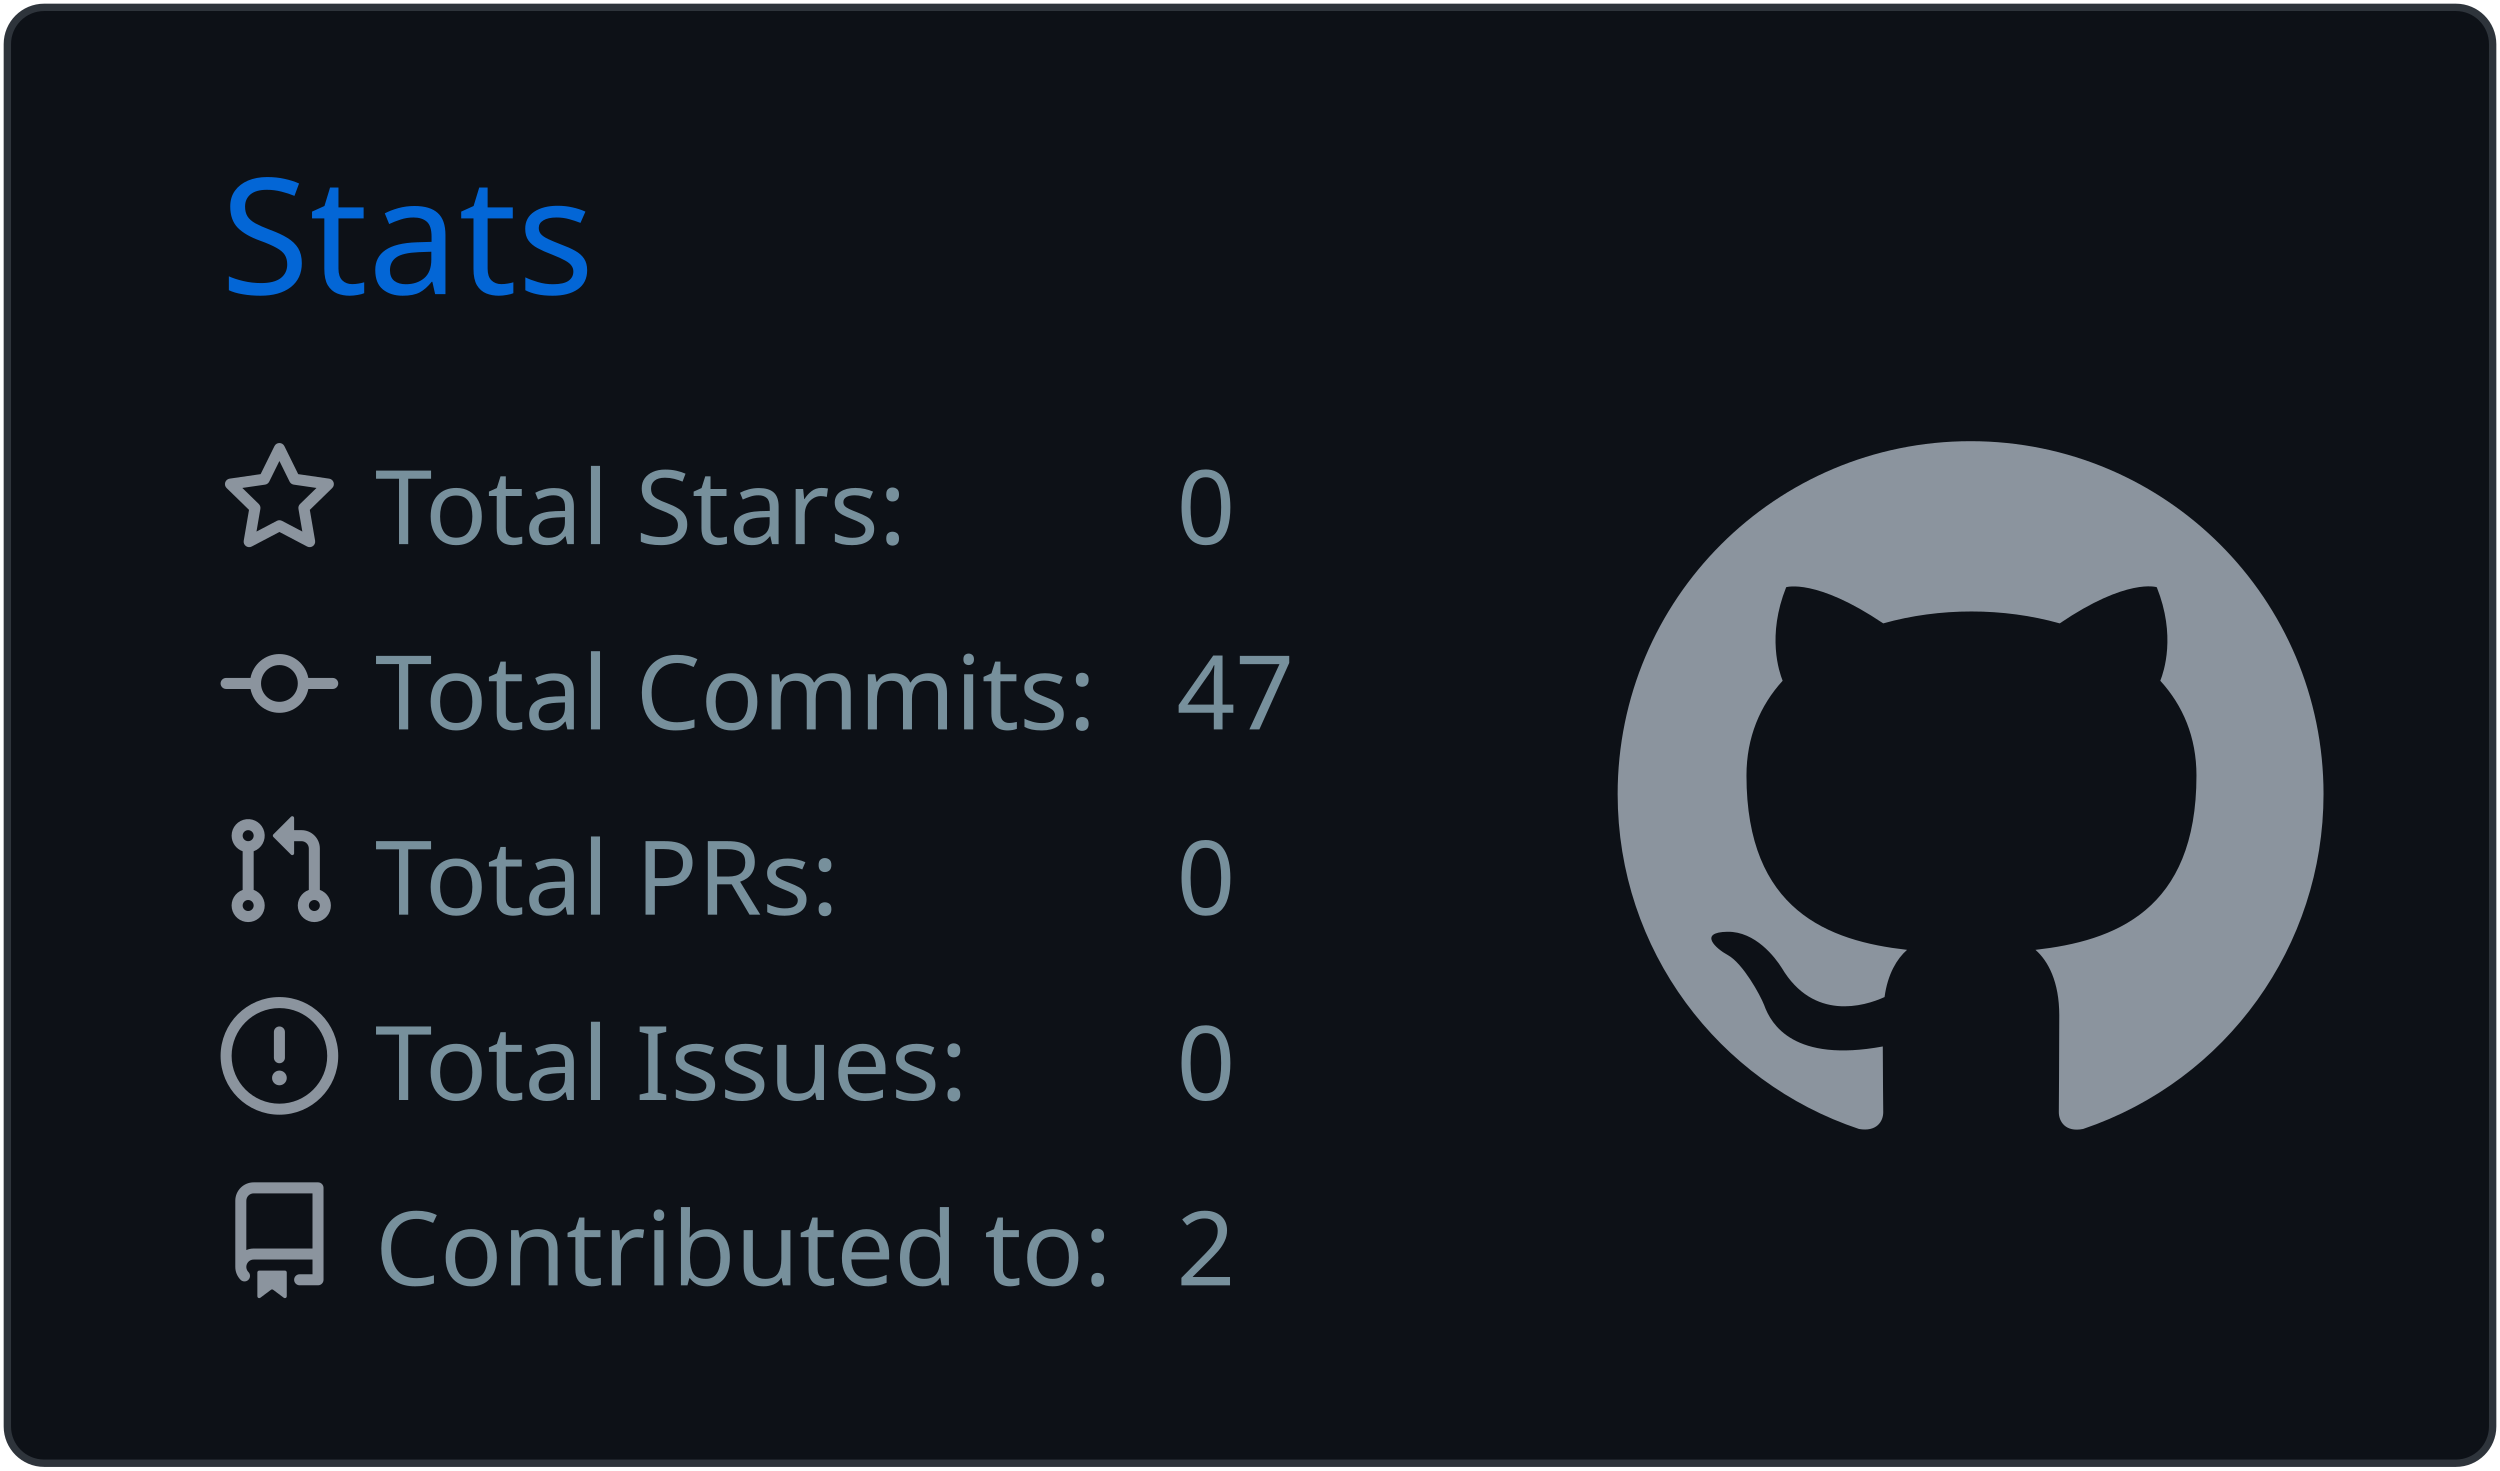
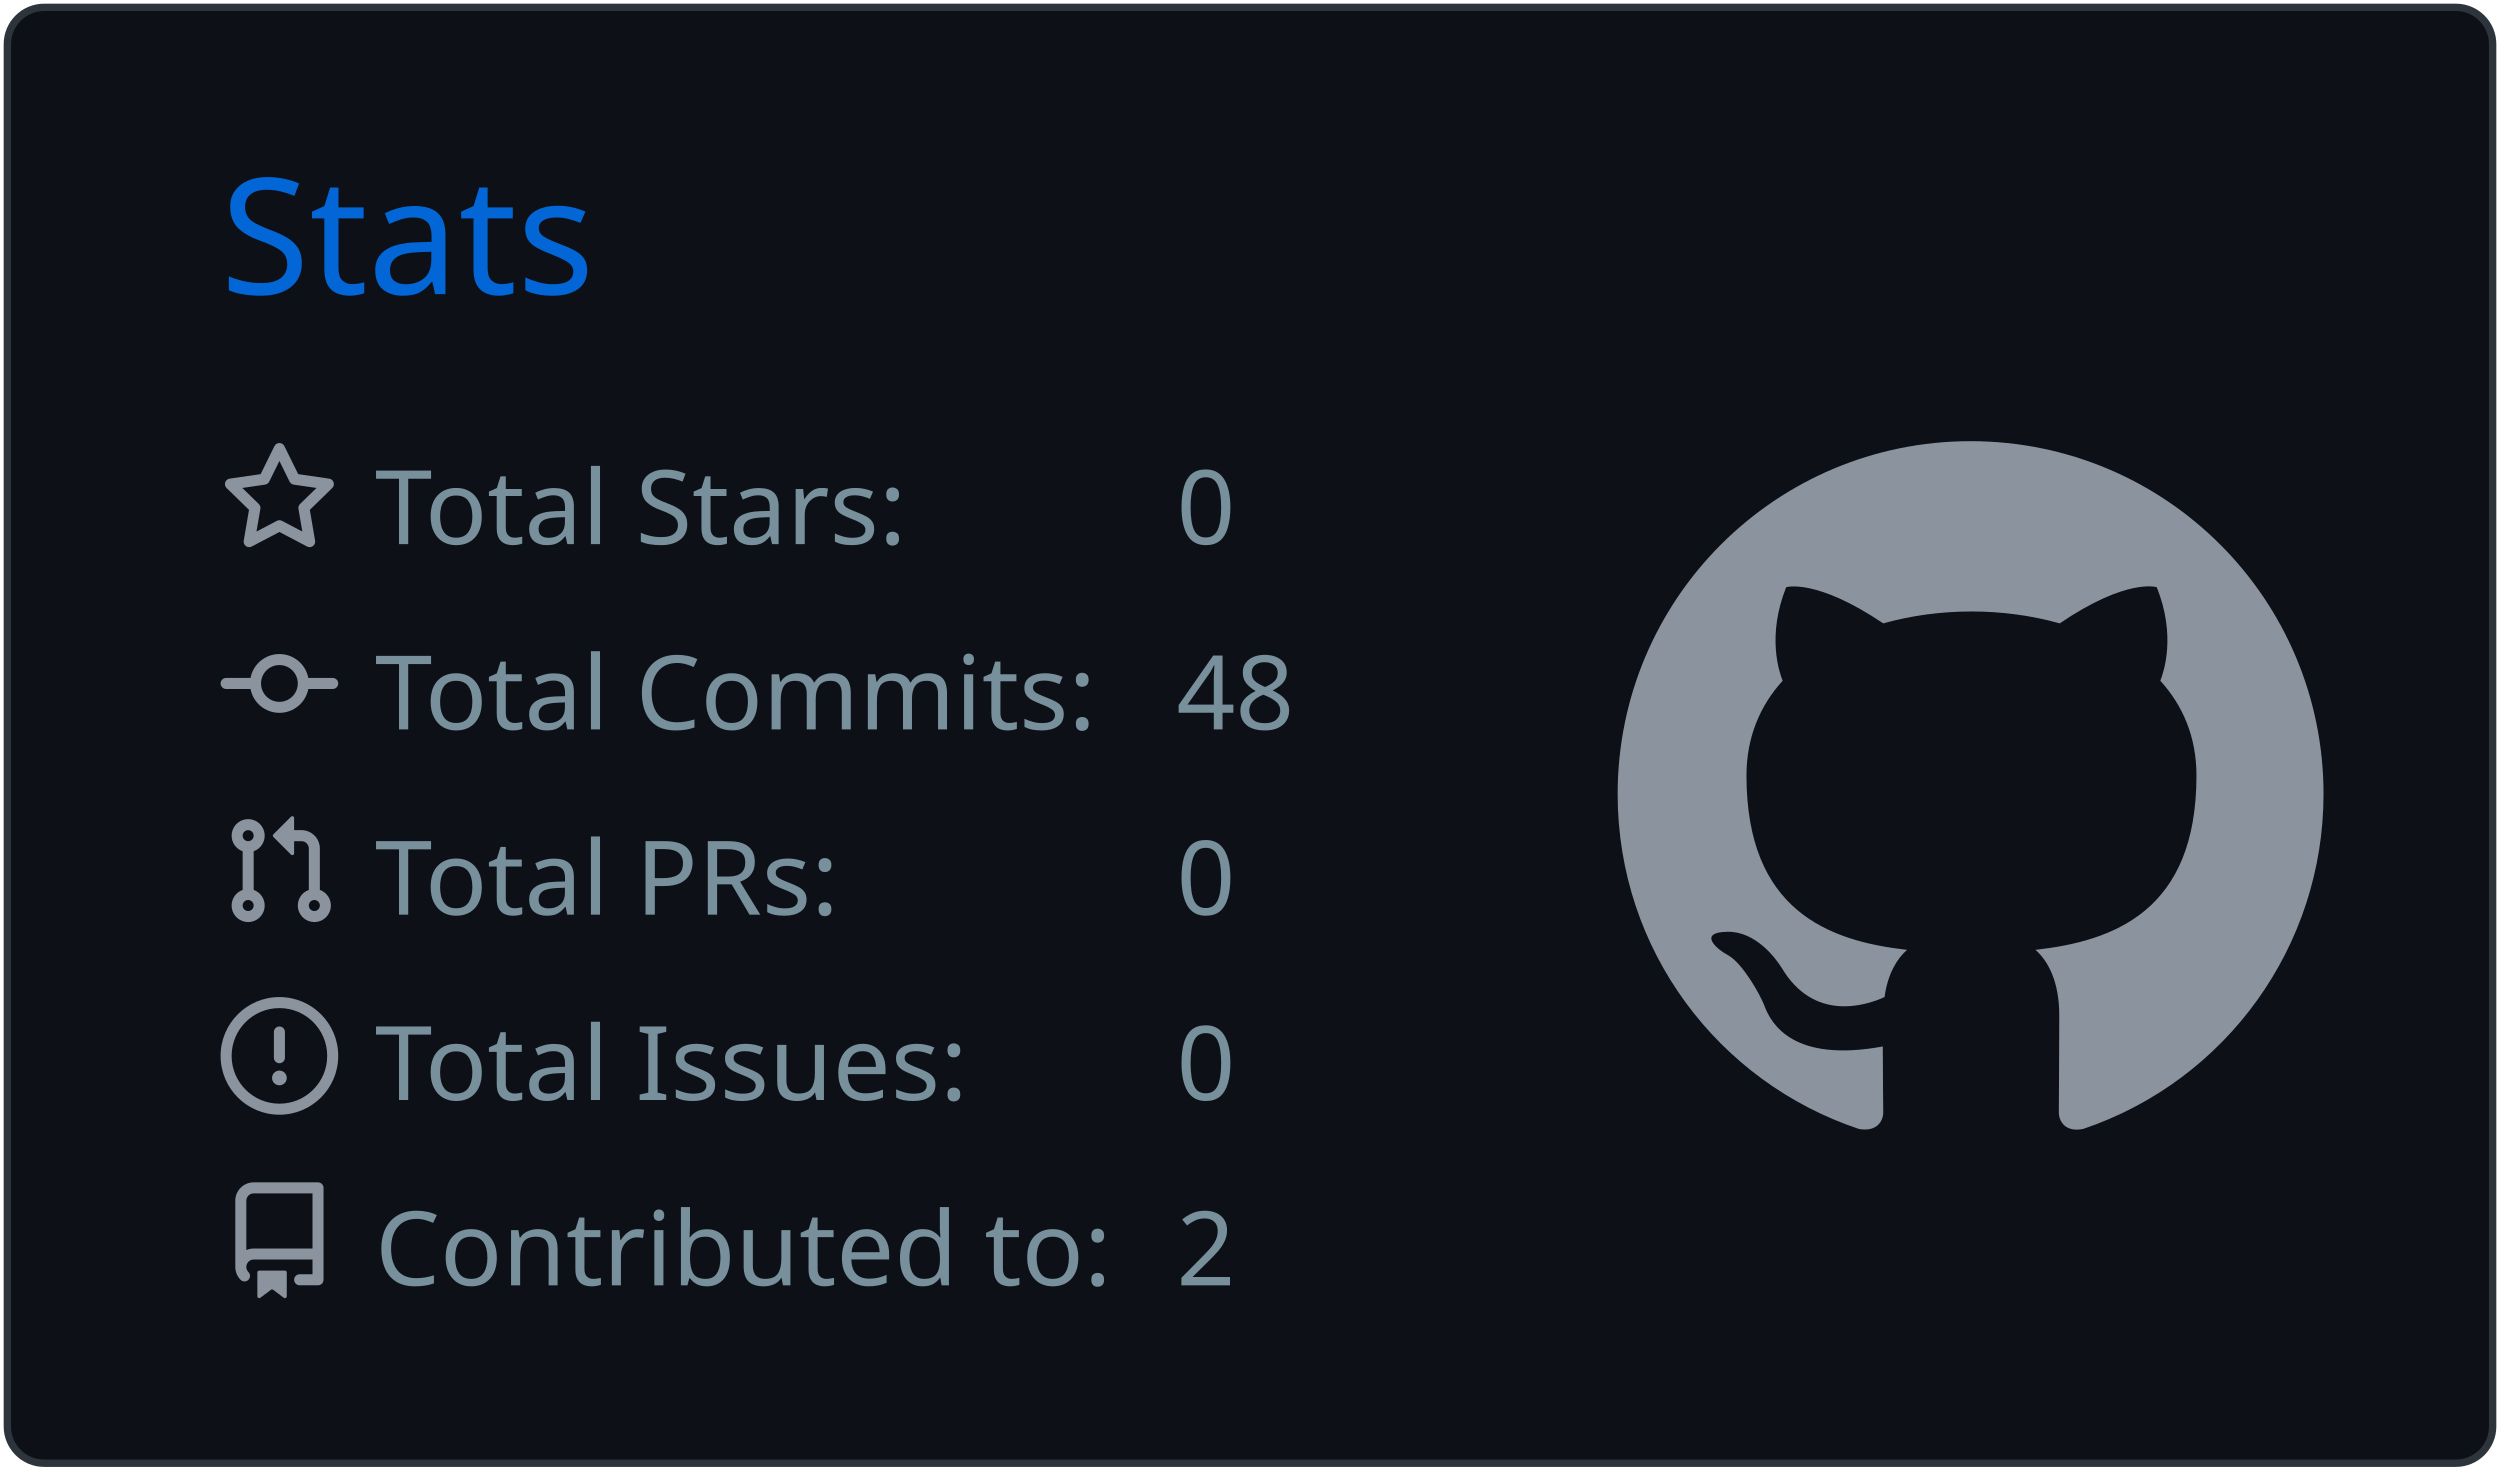
<svg xmlns="http://www.w3.org/2000/svg" width="340" height="200" viewBox="0 0 340 200">
  <style>* {
          font-family: 'Segoe UI', Ubuntu, "Helvetica Neue", Sans-Serif
        }</style>
  <g class="gpsc-root">
    <rect x="1" y="1" rx="5" ry="5" height="99%" width="99.412%" stroke="#2e343b" stroke-width="1" fill="#0d1117" stroke-opacity="1" />
    <text x="30" y="40" class="gpsc-item" style="--gpsc-i: 0; font-size: 22px; fill: #0366d6;">Stats</text>
    <g transform="translate(0,40)">
      <g transform="translate(30,20)">
        <g class="gpsc-item" style="--gpsc-i: 0;">
          <g transform="translate(0,0)" width="14" height="14" fill="#8b949e">
            <path fill-rule="evenodd" d="M8 .25a.75.75 0 01.673.418l1.882 3.815 4.21.612a.75.75 0 01.416 1.279l-3.046 2.97.719 4.192a.75.75 0 01-1.088.791L8 12.347l-3.766 1.98a.75.75 0 01-1.088-.79l.72-4.194L.818 6.374a.75.75 0 01.416-1.28l4.21-.611L7.327.668A.75.75 0 018 .25zm0 2.445L6.615 5.5a.75.75 0 01-.564.41l-3.097.45 2.24 2.184a.75.75 0 01.216.664l-.528 3.084 2.769-1.456a.75.75 0 01.698 0l2.77 1.456-.53-3.084a.75.75 0 01.216-.664l2.24-2.183-3.096-.45a.75.75 0 01-.564-.41L8 2.694v.001z" />
          </g>
        </g>
        <g class="gpsc-item" style="--gpsc-i: 1;">
          <g transform="translate(0,25.2)" width="14" height="14" fill="#8b949e">
            <path fill-rule="evenodd" d="M10.5 7.75a2.5 2.5 0 11-5 0 2.5 2.5 0 015 0zm1.43.75a4.002 4.002 0 01-7.86 0H.75a.75.75 0 110-1.5h3.32a4.001 4.001 0 017.86 0h3.32a.75.75 0 110 1.5h-3.32z" />
          </g>
        </g>
        <g class="gpsc-item" style="--gpsc-i: 2;">
          <g transform="translate(0,50.4)" width="14" height="14" fill="#8b949e">
            <path fill-rule="evenodd" d="M7.177 3.073L9.573.677A.25.25 0 0110 .854v4.792a.25.25 0 01-.427.177L7.177 3.427a.25.25 0 010-.354zM3.75 2.5a.75.75 0 100 1.5.75.75 0 000-1.5zm-2.25.75a2.25 2.25 0 113 2.122v5.256a2.251 2.251 0 11-1.5 0V5.372A2.25 2.25 0 011.5 3.25zM11 2.5h-1V4h1a1 1 0 011 1v5.628a2.251 2.251 0 101.5 0V5A2.5 2.5 0 0011 2.5zm1 10.25a.75.75 0 111.5 0 .75.75 0 01-1.5 0zM3.75 12a.75.75 0 100 1.5.75.75 0 000-1.5z" />
          </g>
        </g>
        <g class="gpsc-item" style="--gpsc-i: 3;">
          <g transform="translate(0,75.6)" width="14" height="14" fill="#8b949e">
            <path fill-rule="evenodd" d="M8 1.5a6.5 6.5 0 100 13 6.5 6.5 0 000-13zM0 8a8 8 0 1116 0A8 8 0 010 8zm9 3a1 1 0 11-2 0 1 1 0 012 0zm-.25-6.25a.75.75 0 00-1.5 0v3.5a.75.75 0 001.5 0v-3.5z" />
          </g>
        </g>
        <g class="gpsc-item" style="--gpsc-i: 4;">
          <g transform="translate(0,100.8)" width="14" height="14" fill="#8b949e">
            <path fill-rule="evenodd" d="M2 2.5A2.5 2.5 0 014.5 0h8.75a.75.75 0 01.75.75v12.5a.75.75 0 01-.75.75h-2.5a.75.75 0 110-1.5h1.75v-2h-8a1 1 0 00-.714 1.7.75.75 0 01-1.072 1.05A2.495 2.495 0 012 11.5v-9zm10.5-1V9h-8c-.356 0-.694.074-1 .208V2.5a1 1 0 011-1h8zM5 12.25v3.25a.25.25 0 00.4.2l1.45-1.087a.25.25 0 01.3 0L8.6 15.7a.25.25 0 00.4-.2v-3.25a.25.25 0 00-.25-.25h-3.5a.25.25 0 00-.25.25z" />
          </g>
        </g>
        <text x="21" y="14" class="gpsc-item" style="--gpsc-i: 0; fill: #77909c; font-size: 14px;">Total Stars:</text>
        <text x="21" y="39.2" class="gpsc-item" style="--gpsc-i: 1; fill: #77909c; font-size: 14px;">Total Commits:</text>
        <text x="21" y="64.4" class="gpsc-item" style="--gpsc-i: 2; fill: #77909c; font-size: 14px;">Total PRs:</text>
        <text x="21" y="89.6" class="gpsc-item" style="--gpsc-i: 3; fill: #77909c; font-size: 14px;">Total Issues:</text>
        <text x="21" y="114.8" class="gpsc-item" style="--gpsc-i: 4; fill: #77909c; font-size: 14px;">Contributed to:</text>
        <text x="130" y="14" class="gpsc-item" style="--gpsc-i: 0; fill: #77909c; font-size: 14px;">0</text>
-         <text x="130" y="39.2" class="gpsc-item" style="--gpsc-i: 1; fill: #77909c; font-size: 14px;">47</text>
+         <text x="130" y="39.2" class="gpsc-item" style="--gpsc-i: 1; fill: #77909c; font-size: 14px;">48</text>
        <text x="130" y="64.4" class="gpsc-item" style="--gpsc-i: 2; fill: #77909c; font-size: 14px;">0</text>
        <text x="130" y="89.6" class="gpsc-item" style="--gpsc-i: 3; fill: #77909c; font-size: 14px;">0</text>
        <text x="130" y="114.8" class="gpsc-item" style="--gpsc-i: 4; fill: #77909c; font-size: 14px;">2</text>
      </g>
      <g transform="translate(220,20)">
        <g transform="scale(6)" style="fill: #8b949e;">
          <path fill-rule="evenodd" d="M8 0C3.58 0 0 3.58 0 8c0 3.54 2.29 6.53 5.47 7.59.4.07.55-.17.55-.38 0-.19-.01-.82-.01-1.49-2.01.37-2.53-.49-2.69-.94-.09-.23-.48-.94-.82-1.13-.28-.15-.68-.52-.01-.53.63-.01 1.08.58 1.23.82.72 1.21 1.87.87 2.33.66.07-.52.28-.87.51-1.07-1.78-.2-3.64-.89-3.64-3.95 0-.87.31-1.59.82-2.15-.08-.2-.36-1.02.08-2.12 0 0 .67-.21 2.2.82.64-.18 1.32-.27 2-.27.68 0 1.36.09 2 .27 1.53-1.04 2.2-.82 2.2-.82.44 1.1.16 1.92.08 2.12.51.56.82 1.27.82 2.15 0 3.07-1.87 3.75-3.65 3.95.29.25.54.73.54 1.48 0 1.07-.01 1.93-.01 2.2 0 .21.15.46.55.38A8.013 8.013 0 0016 8c0-4.42-3.58-8-8-8z" />
        </g>
      </g>
    </g>
  </g>
</svg>
